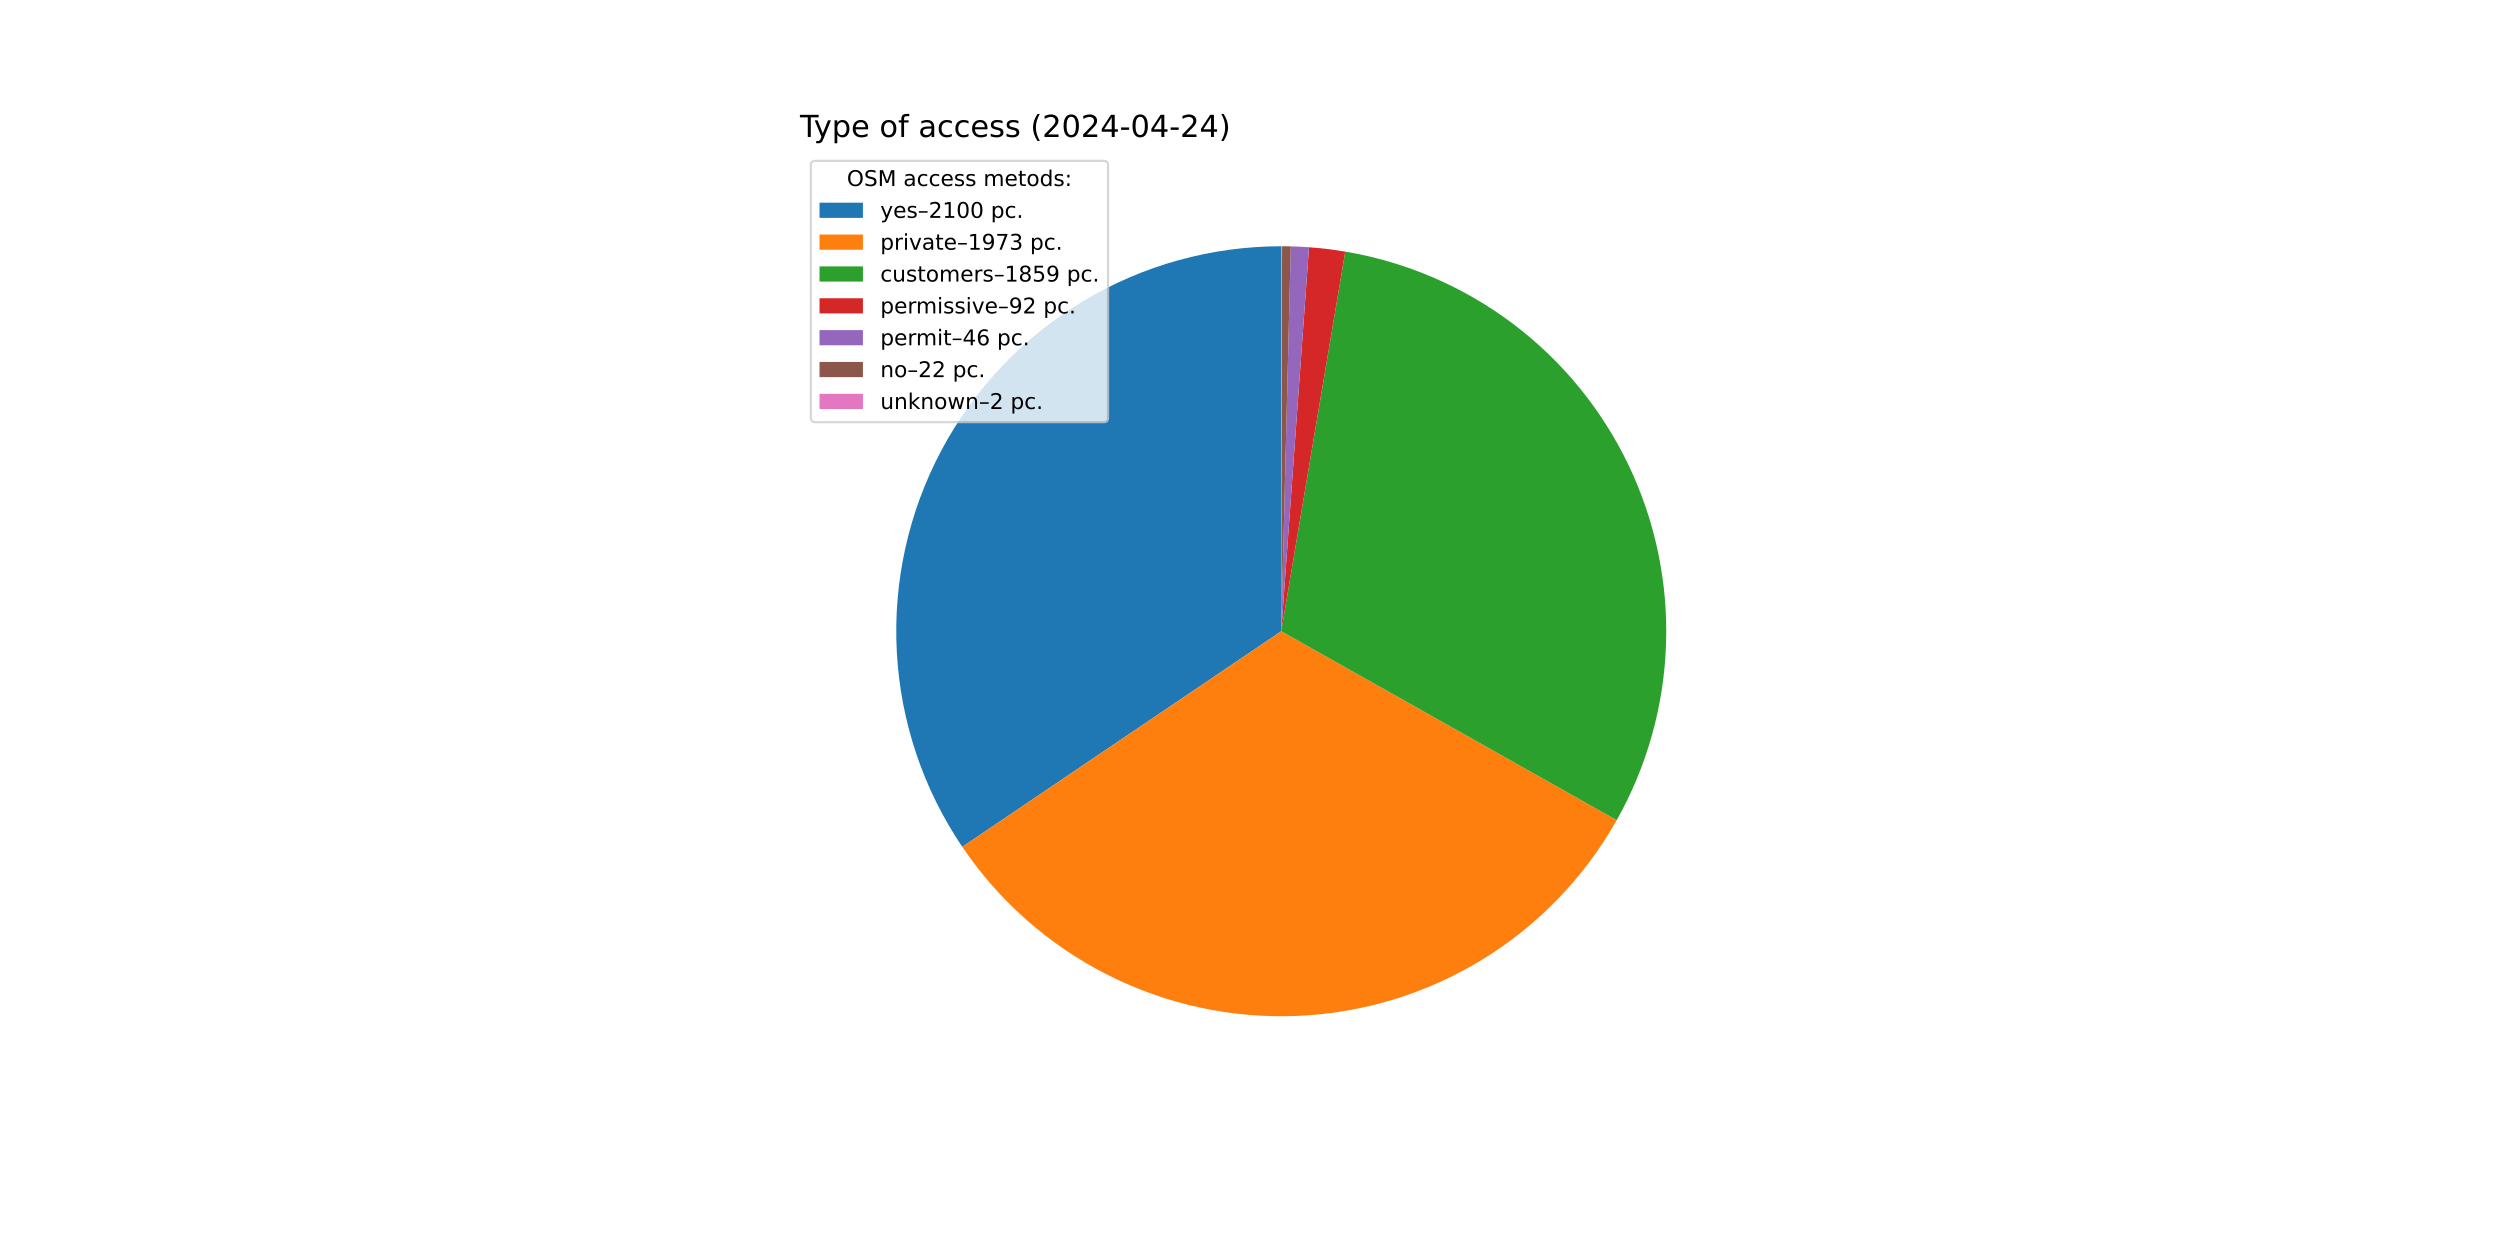
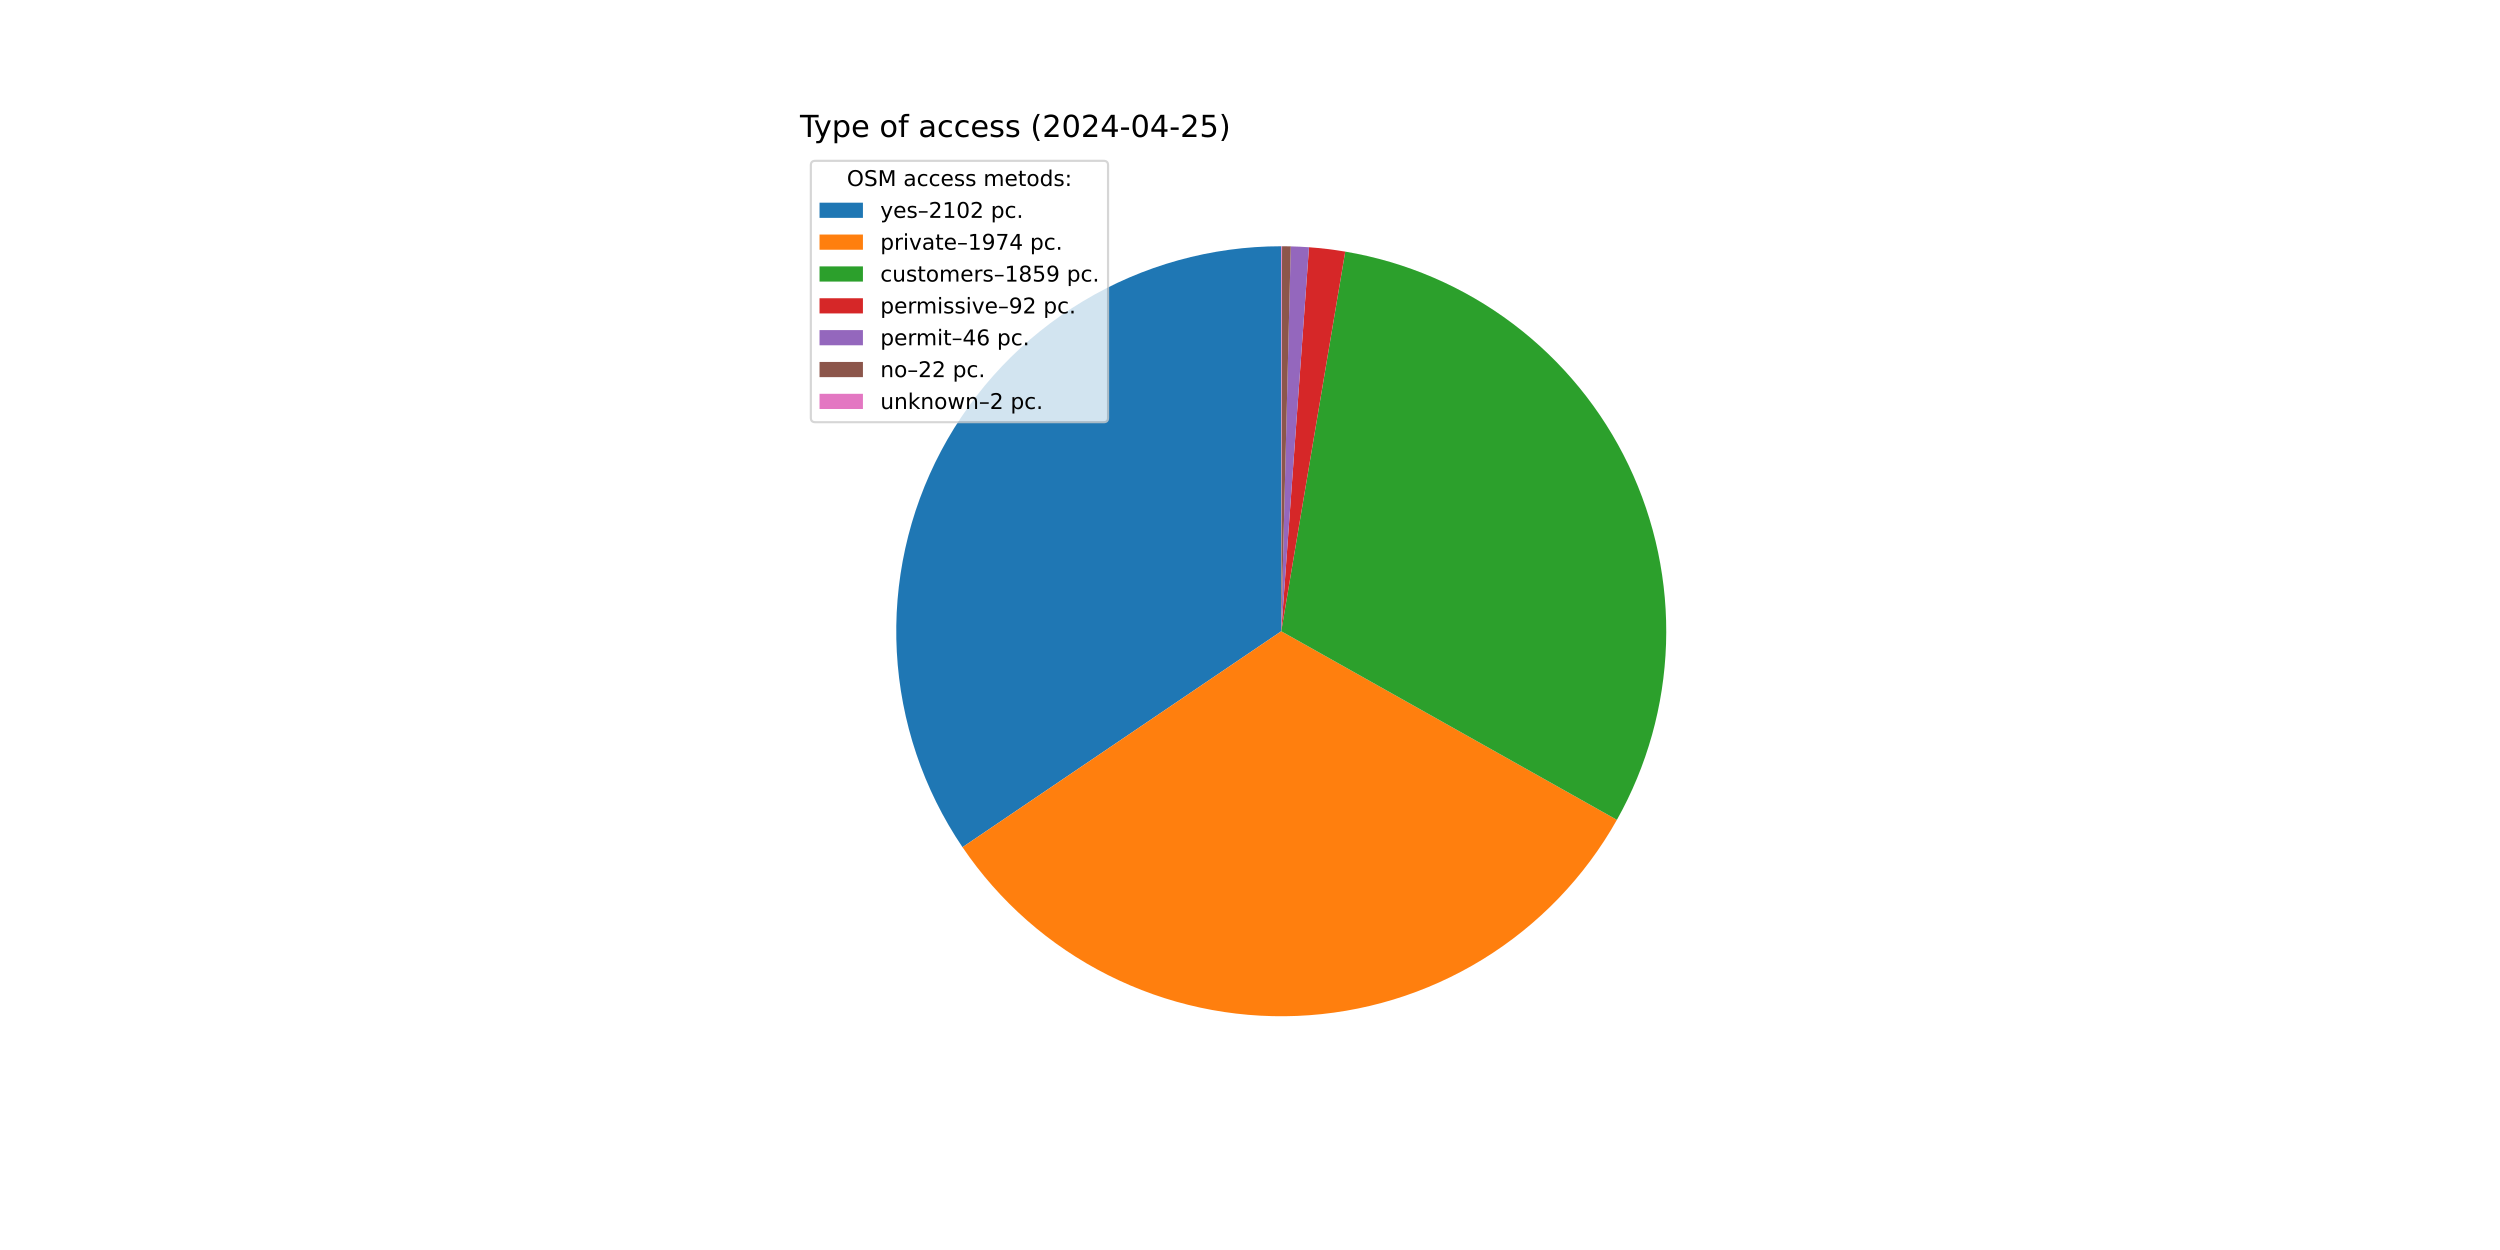
<svg xmlns="http://www.w3.org/2000/svg" xmlns:xlink="http://www.w3.org/1999/xlink" width="1152pt" height="576pt" viewBox="0 0 1152 576" version="1.1">
  <defs>
    <style type="text/css">*{stroke-linejoin: round; stroke-linecap: butt}</style>
  </defs>
  <g id="figure_1">
    <g id="patch_1">
      <path d="M 0 576  L 1152 576  L 1152 0  L 0 0  z " style="fill: #ffffff" />
    </g>
    <g id="axes_1">
      <g id="patch_2">
-         <path d="M 590.4 113.472  C 558.196 113.472 526.591 122.241 498.991 138.834  C 471.39 155.427 448.822 179.227 433.717 207.669  C 418.612 236.111 411.533 268.137 413.242 300.296  C 414.951 332.455 425.385 363.549 443.42 390.23  L 590.4 290.88  z " style="fill: #1f77b4" />
+         <path d="M 590.4 113.472  C 558.181 113.472 526.562 122.249 498.953 138.857  C 471.344 155.465 448.773 179.284 433.676 207.747  C 418.578 236.21 411.515 268.255 413.249 300.428  C 414.983 332.601 425.449 363.701 443.519 390.376  L 590.4 290.88  z " style="fill: #1f77b4" />
      </g>
      <g id="patch_3">
-         <path d="M 443.42 390.23  C 460.352 415.28 483.41 435.59 510.397 449.225  C 537.383 462.86 567.413 469.372 597.623 468.141  C 627.834 466.91 657.234 457.976 683.021 442.191  C 708.809 426.405 730.138 404.286 744.976 377.942  L 590.4 290.88  z " style="fill: #ff7f0e" />
+         <path d="M 443.519 390.376  C 460.476 415.41 483.555 435.697 510.556 449.305  C 537.556 462.913 567.593 469.395 597.802 468.134  C 628.012 466.872 657.403 457.908 683.175 442.096  C 708.947 426.284 730.254 404.143 745.065 377.784  L 590.4 290.88  z " style="fill: #ff7f0e" />
      </g>
      <g id="patch_4">
-         <path d="M 744.976 377.942  C 758.948 353.135 766.746 325.325 767.707 296.869  C 768.668 268.414 762.765 240.141 750.499 214.447  C 738.233 188.754 719.959 166.387 697.228 149.242  C 674.498 132.098 647.97 120.674 619.895 115.941  L 590.4 290.88  z " style="fill: #2ca02c" />
+         <path d="M 745.065 377.784  C 759.005 352.974 766.773 325.171 767.712 296.729  C 768.65 268.287 762.731 240.033 750.457 214.359  C 738.182 188.685 719.908 166.337 697.183 149.208  C 674.458 132.079 647.942 120.667 619.88 115.939  L 590.4 290.88  z " style="fill: #2ca02c" />
      </g>
      <g id="patch_5">
-         <path d="M 619.895 115.941  C 617.129 115.475 614.352 115.074 611.568 114.739  C 608.783 114.405 605.991 114.136 603.193 113.934  L 590.4 290.88  z " style="fill: #d62728" />
+         <path d="M 619.88 115.939  C 617.116 115.473 614.341 115.072 611.557 114.738  C 608.774 114.404 605.983 114.135 603.187 113.933  L 590.4 290.88  z " style="fill: #d62728" />
      </g>
      <g id="patch_6">
-         <path d="M 603.193 113.934  C 601.794 113.833 600.394 113.748 598.994 113.68  C 597.593 113.612 596.191 113.561 594.79 113.526  L 590.4 290.88  z " style="fill: #9467bd" />
+         <path d="M 603.187 113.933  C 601.789 113.832 600.389 113.748 598.989 113.68  C 597.589 113.612 596.189 113.561 594.787 113.526  L 590.4 290.88  z " style="fill: #9467bd" />
      </g>
      <g id="patch_7">
-         <path d="M 594.79 113.526  C 594.119 113.51 593.448 113.497 592.778 113.488  C 592.107 113.479 591.437 113.474 590.766 113.472  L 590.4 290.88  z " style="fill: #8c564b" />
+         <path d="M 594.787 113.526  C 594.117 113.51 593.447 113.497 592.777 113.488  C 592.106 113.479 591.436 113.474 590.766 113.472  L 590.4 290.88  z " style="fill: #8c564b" />
      </g>
      <g id="patch_8">
        <path d="M 590.766 113.472  C 590.705 113.472 590.644 113.472 590.583 113.472  C 590.522 113.472 590.461 113.472 590.4 113.472  L 590.4 290.88  z " style="fill: #e377c2" />
      </g>
      <g id="matplotlib.axis_1" />
      <g id="matplotlib.axis_2" />
      <g id="text_1">
        <g transform="translate(368.64 63.12) scale(0.14 -0.14)">
          <defs>
            <path id="DejaVuSans-54" d="M -19 4666  L 3928 4666  L 3928 4134  L 2272 4134  L 2272 0  L 1638 0  L 1638 4134  L -19 4134  L -19 4666  z " transform="scale(0.015625)" />
            <path id="DejaVuSans-79" d="M 2059 -325  Q 1816 -950 1584 -1140  Q 1353 -1331 966 -1331  L 506 -1331  L 506 -850  L 844 -850  Q 1081 -850 1212 -737  Q 1344 -625 1503 -206  L 1606 56  L 191 3500  L 800 3500  L 1894 763  L 2988 3500  L 3597 3500  L 2059 -325  z " transform="scale(0.015625)" />
            <path id="DejaVuSans-70" d="M 1159 525  L 1159 -1331  L 581 -1331  L 581 3500  L 1159 3500  L 1159 2969  Q 1341 3281 1617 3432  Q 1894 3584 2278 3584  Q 2916 3584 3314 3078  Q 3713 2572 3713 1747  Q 3713 922 3314 415  Q 2916 -91 2278 -91  Q 1894 -91 1617 61  Q 1341 213 1159 525  z M 3116 1747  Q 3116 2381 2855 2742  Q 2594 3103 2138 3103  Q 1681 3103 1420 2742  Q 1159 2381 1159 1747  Q 1159 1113 1420 752  Q 1681 391 2138 391  Q 2594 391 2855 752  Q 3116 1113 3116 1747  z " transform="scale(0.015625)" />
            <path id="DejaVuSans-65" d="M 3597 1894  L 3597 1613  L 953 1613  Q 991 1019 1311 708  Q 1631 397 2203 397  Q 2534 397 2845 478  Q 3156 559 3463 722  L 3463 178  Q 3153 47 2828 -22  Q 2503 -91 2169 -91  Q 1331 -91 842 396  Q 353 884 353 1716  Q 353 2575 817 3079  Q 1281 3584 2069 3584  Q 2775 3584 3186 3129  Q 3597 2675 3597 1894  z M 3022 2063  Q 3016 2534 2758 2815  Q 2500 3097 2075 3097  Q 1594 3097 1305 2825  Q 1016 2553 972 2059  L 3022 2063  z " transform="scale(0.015625)" />
            <path id="DejaVuSans-20" transform="scale(0.015625)" />
            <path id="DejaVuSans-6f" d="M 1959 3097  Q 1497 3097 1228 2736  Q 959 2375 959 1747  Q 959 1119 1226 758  Q 1494 397 1959 397  Q 2419 397 2687 759  Q 2956 1122 2956 1747  Q 2956 2369 2687 2733  Q 2419 3097 1959 3097  z M 1959 3584  Q 2709 3584 3137 3096  Q 3566 2609 3566 1747  Q 3566 888 3137 398  Q 2709 -91 1959 -91  Q 1206 -91 779 398  Q 353 888 353 1747  Q 353 2609 779 3096  Q 1206 3584 1959 3584  z " transform="scale(0.015625)" />
            <path id="DejaVuSans-66" d="M 2375 4863  L 2375 4384  L 1825 4384  Q 1516 4384 1395 4259  Q 1275 4134 1275 3809  L 1275 3500  L 2222 3500  L 2222 3053  L 1275 3053  L 1275 0  L 697 0  L 697 3053  L 147 3053  L 147 3500  L 697 3500  L 697 3744  Q 697 4328 969 4595  Q 1241 4863 1831 4863  L 2375 4863  z " transform="scale(0.015625)" />
            <path id="DejaVuSans-61" d="M 2194 1759  Q 1497 1759 1228 1600  Q 959 1441 959 1056  Q 959 750 1161 570  Q 1363 391 1709 391  Q 2188 391 2477 730  Q 2766 1069 2766 1631  L 2766 1759  L 2194 1759  z M 3341 1997  L 3341 0  L 2766 0  L 2766 531  Q 2569 213 2275 61  Q 1981 -91 1556 -91  Q 1019 -91 701 211  Q 384 513 384 1019  Q 384 1609 779 1909  Q 1175 2209 1959 2209  L 2766 2209  L 2766 2266  Q 2766 2663 2505 2880  Q 2244 3097 1772 3097  Q 1472 3097 1187 3025  Q 903 2953 641 2809  L 641 3341  Q 956 3463 1253 3523  Q 1550 3584 1831 3584  Q 2591 3584 2966 3190  Q 3341 2797 3341 1997  z " transform="scale(0.015625)" />
            <path id="DejaVuSans-63" d="M 3122 3366  L 3122 2828  Q 2878 2963 2633 3030  Q 2388 3097 2138 3097  Q 1578 3097 1268 2742  Q 959 2388 959 1747  Q 959 1106 1268 751  Q 1578 397 2138 397  Q 2388 397 2633 464  Q 2878 531 3122 666  L 3122 134  Q 2881 22 2623 -34  Q 2366 -91 2075 -91  Q 1284 -91 818 406  Q 353 903 353 1747  Q 353 2603 823 3093  Q 1294 3584 2113 3584  Q 2378 3584 2631 3529  Q 2884 3475 3122 3366  z " transform="scale(0.015625)" />
            <path id="DejaVuSans-73" d="M 2834 3397  L 2834 2853  Q 2591 2978 2328 3040  Q 2066 3103 1784 3103  Q 1356 3103 1142 2972  Q 928 2841 928 2578  Q 928 2378 1081 2264  Q 1234 2150 1697 2047  L 1894 2003  Q 2506 1872 2764 1633  Q 3022 1394 3022 966  Q 3022 478 2636 193  Q 2250 -91 1575 -91  Q 1294 -91 989 -36  Q 684 19 347 128  L 347 722  Q 666 556 975 473  Q 1284 391 1588 391  Q 1994 391 2212 530  Q 2431 669 2431 922  Q 2431 1156 2273 1281  Q 2116 1406 1581 1522  L 1381 1569  Q 847 1681 609 1914  Q 372 2147 372 2553  Q 372 3047 722 3315  Q 1072 3584 1716 3584  Q 2034 3584 2315 3537  Q 2597 3491 2834 3397  z " transform="scale(0.015625)" />
            <path id="DejaVuSans-28" d="M 1984 4856  Q 1566 4138 1362 3434  Q 1159 2731 1159 2009  Q 1159 1288 1364 580  Q 1569 -128 1984 -844  L 1484 -844  Q 1016 -109 783 600  Q 550 1309 550 2009  Q 550 2706 781 3412  Q 1013 4119 1484 4856  L 1984 4856  z " transform="scale(0.015625)" />
            <path id="DejaVuSans-32" d="M 1228 531  L 3431 531  L 3431 0  L 469 0  L 469 531  Q 828 903 1448 1529  Q 2069 2156 2228 2338  Q 2531 2678 2651 2914  Q 2772 3150 2772 3378  Q 2772 3750 2511 3984  Q 2250 4219 1831 4219  Q 1534 4219 1204 4116  Q 875 4013 500 3803  L 500 4441  Q 881 4594 1212 4672  Q 1544 4750 1819 4750  Q 2544 4750 2975 4387  Q 3406 4025 3406 3419  Q 3406 3131 3298 2873  Q 3191 2616 2906 2266  Q 2828 2175 2409 1742  Q 1991 1309 1228 531  z " transform="scale(0.015625)" />
            <path id="DejaVuSans-30" d="M 2034 4250  Q 1547 4250 1301 3770  Q 1056 3291 1056 2328  Q 1056 1369 1301 889  Q 1547 409 2034 409  Q 2525 409 2770 889  Q 3016 1369 3016 2328  Q 3016 3291 2770 3770  Q 2525 4250 2034 4250  z M 2034 4750  Q 2819 4750 3233 4129  Q 3647 3509 3647 2328  Q 3647 1150 3233 529  Q 2819 -91 2034 -91  Q 1250 -91 836 529  Q 422 1150 422 2328  Q 422 3509 836 4129  Q 1250 4750 2034 4750  z " transform="scale(0.015625)" />
            <path id="DejaVuSans-34" d="M 2419 4116  L 825 1625  L 2419 1625  L 2419 4116  z M 2253 4666  L 3047 4666  L 3047 1625  L 3713 1625  L 3713 1100  L 3047 1100  L 3047 0  L 2419 0  L 2419 1100  L 313 1100  L 313 1709  L 2253 4666  z " transform="scale(0.015625)" />
            <path id="DejaVuSans-2d" d="M 313 2009  L 1997 2009  L 1997 1497  L 313 1497  L 313 2009  z " transform="scale(0.015625)" />
+             <path id="DejaVuSans-35" d="M 691 4666  L 3169 4666  L 3169 4134  L 1269 4134  L 1269 2991  Q 1406 3038 1543 3061  Q 1681 3084 1819 3084  Q 2600 3084 3056 2656  Q 3513 2228 3513 1497  Q 3513 744 3044 326  Q 2575 -91 1722 -91  Q 1428 -91 1123 -41  Q 819 9 494 109  L 494 744  Q 775 591 1075 516  Q 1375 441 1709 441  Q 2250 441 2565 725  Q 2881 1009 2881 1497  Q 2881 1984 2565 2268  Q 2250 2553 1709 2553  Q 1456 2553 1204 2497  Q 953 2441 691 2322  L 691 4666  z " transform="scale(0.015625)" />
            <path id="DejaVuSans-29" d="M 513 4856  L 1013 4856  Q 1481 4119 1714 3412  Q 1947 2706 1947 2009  Q 1947 1309 1714 600  Q 1481 -109 1013 -844  L 513 -844  Q 928 -128 1133 580  Q 1338 1288 1338 2009  Q 1338 2731 1133 3434  Q 928 4138 513 4856  z " transform="scale(0.015625)" />
          </defs>
          <use xlink:href="#DejaVuSans-54" />
          <use xlink:href="#DejaVuSans-79" x="45.459" />
          <use xlink:href="#DejaVuSans-70" x="104.639" />
          <use xlink:href="#DejaVuSans-65" x="168.115" />
          <use xlink:href="#DejaVuSans-20" x="229.639" />
          <use xlink:href="#DejaVuSans-6f" x="261.426" />
          <use xlink:href="#DejaVuSans-66" x="322.607" />
          <use xlink:href="#DejaVuSans-20" x="357.812" />
          <use xlink:href="#DejaVuSans-61" x="389.6" />
          <use xlink:href="#DejaVuSans-63" x="450.879" />
          <use xlink:href="#DejaVuSans-63" x="505.859" />
          <use xlink:href="#DejaVuSans-65" x="560.84" />
          <use xlink:href="#DejaVuSans-73" x="622.363" />
          <use xlink:href="#DejaVuSans-73" x="674.463" />
          <use xlink:href="#DejaVuSans-20" x="726.562" />
          <use xlink:href="#DejaVuSans-28" x="758.35" />
          <use xlink:href="#DejaVuSans-32" x="797.363" />
          <use xlink:href="#DejaVuSans-30" x="860.986" />
          <use xlink:href="#DejaVuSans-32" x="924.609" />
          <use xlink:href="#DejaVuSans-34" x="988.232" />
          <use xlink:href="#DejaVuSans-2d" x="1051.855" />
          <use xlink:href="#DejaVuSans-30" x="1087.939" />
          <use xlink:href="#DejaVuSans-34" x="1151.562" />
          <use xlink:href="#DejaVuSans-2d" x="1215.186" />
          <use xlink:href="#DejaVuSans-32" x="1251.27" />
-           <use xlink:href="#DejaVuSans-34" x="1314.893" />
+           <use xlink:href="#DejaVuSans-35" x="1314.893" />
          <use xlink:href="#DejaVuSans-29" x="1378.516" />
        </g>
      </g>
      <g id="legend_1">
        <g id="patch_9">
          <path d="M 375.64 194.545  L 508.592 194.545  Q 510.592 194.545 510.592 192.545  L 510.592 76.12  Q 510.592 74.12 508.592 74.12  L 375.64 74.12  Q 373.64 74.12 373.64 76.12  L 373.64 192.545  Q 373.64 194.545 375.64 194.545  z " style="fill: #ffffff; opacity: 0.8; stroke: #cccccc; stroke-linejoin: miter" />
        </g>
        <g id="text_2">
          <g transform="translate(390.2353 85.71844) scale(0.1 -0.1)">
            <defs>
              <path id="DejaVuSans-4f" d="M 2522 4238  Q 1834 4238 1429 3725  Q 1025 3213 1025 2328  Q 1025 1447 1429 934  Q 1834 422 2522 422  Q 3209 422 3611 934  Q 4013 1447 4013 2328  Q 4013 3213 3611 3725  Q 3209 4238 2522 4238  z M 2522 4750  Q 3503 4750 4090 4092  Q 4678 3434 4678 2328  Q 4678 1225 4090 567  Q 3503 -91 2522 -91  Q 1538 -91 948 565  Q 359 1222 359 2328  Q 359 3434 948 4092  Q 1538 4750 2522 4750  z " transform="scale(0.015625)" />
              <path id="DejaVuSans-53" d="M 3425 4513  L 3425 3897  Q 3066 4069 2747 4153  Q 2428 4238 2131 4238  Q 1616 4238 1336 4038  Q 1056 3838 1056 3469  Q 1056 3159 1242 3001  Q 1428 2844 1947 2747  L 2328 2669  Q 3034 2534 3370 2195  Q 3706 1856 3706 1288  Q 3706 609 3251 259  Q 2797 -91 1919 -91  Q 1588 -91 1214 -16  Q 841 59 441 206  L 441 856  Q 825 641 1194 531  Q 1563 422 1919 422  Q 2459 422 2753 634  Q 3047 847 3047 1241  Q 3047 1584 2836 1778  Q 2625 1972 2144 2069  L 1759 2144  Q 1053 2284 737 2584  Q 422 2884 422 3419  Q 422 4038 858 4394  Q 1294 4750 2059 4750  Q 2388 4750 2728 4690  Q 3069 4631 3425 4513  z " transform="scale(0.015625)" />
              <path id="DejaVuSans-4d" d="M 628 4666  L 1569 4666  L 2759 1491  L 3956 4666  L 4897 4666  L 4897 0  L 4281 0  L 4281 4097  L 3078 897  L 2444 897  L 1241 4097  L 1241 0  L 628 0  L 628 4666  z " transform="scale(0.015625)" />
              <path id="DejaVuSans-6d" d="M 3328 2828  Q 3544 3216 3844 3400  Q 4144 3584 4550 3584  Q 5097 3584 5394 3201  Q 5691 2819 5691 2113  L 5691 0  L 5113 0  L 5113 2094  Q 5113 2597 4934 2840  Q 4756 3084 4391 3084  Q 3944 3084 3684 2787  Q 3425 2491 3425 1978  L 3425 0  L 2847 0  L 2847 2094  Q 2847 2600 2669 2842  Q 2491 3084 2119 3084  Q 1678 3084 1418 2786  Q 1159 2488 1159 1978  L 1159 0  L 581 0  L 581 3500  L 1159 3500  L 1159 2956  Q 1356 3278 1631 3431  Q 1906 3584 2284 3584  Q 2666 3584 2933 3390  Q 3200 3197 3328 2828  z " transform="scale(0.015625)" />
              <path id="DejaVuSans-74" d="M 1172 4494  L 1172 3500  L 2356 3500  L 2356 3053  L 1172 3053  L 1172 1153  Q 1172 725 1289 603  Q 1406 481 1766 481  L 2356 481  L 2356 0  L 1766 0  Q 1100 0 847 248  Q 594 497 594 1153  L 594 3053  L 172 3053  L 172 3500  L 594 3500  L 594 4494  L 1172 4494  z " transform="scale(0.015625)" />
              <path id="DejaVuSans-64" d="M 2906 2969  L 2906 4863  L 3481 4863  L 3481 0  L 2906 0  L 2906 525  Q 2725 213 2448 61  Q 2172 -91 1784 -91  Q 1150 -91 751 415  Q 353 922 353 1747  Q 353 2572 751 3078  Q 1150 3584 1784 3584  Q 2172 3584 2448 3432  Q 2725 3281 2906 2969  z M 947 1747  Q 947 1113 1208 752  Q 1469 391 1925 391  Q 2381 391 2643 752  Q 2906 1113 2906 1747  Q 2906 2381 2643 2742  Q 2381 3103 1925 3103  Q 1469 3103 1208 2742  Q 947 2381 947 1747  z " transform="scale(0.015625)" />
              <path id="DejaVuSans-3a" d="M 750 794  L 1409 794  L 1409 0  L 750 0  L 750 794  z M 750 3309  L 1409 3309  L 1409 2516  L 750 2516  L 750 3309  z " transform="scale(0.015625)" />
            </defs>
            <use xlink:href="#DejaVuSans-4f" />
            <use xlink:href="#DejaVuSans-53" x="78.711" />
            <use xlink:href="#DejaVuSans-4d" x="142.188" />
            <use xlink:href="#DejaVuSans-20" x="228.467" />
            <use xlink:href="#DejaVuSans-61" x="260.254" />
            <use xlink:href="#DejaVuSans-63" x="321.533" />
            <use xlink:href="#DejaVuSans-63" x="376.514" />
            <use xlink:href="#DejaVuSans-65" x="431.494" />
            <use xlink:href="#DejaVuSans-73" x="493.018" />
            <use xlink:href="#DejaVuSans-73" x="545.117" />
            <use xlink:href="#DejaVuSans-20" x="597.217" />
            <use xlink:href="#DejaVuSans-6d" x="629.004" />
            <use xlink:href="#DejaVuSans-65" x="726.416" />
            <use xlink:href="#DejaVuSans-74" x="787.939" />
            <use xlink:href="#DejaVuSans-6f" x="827.148" />
            <use xlink:href="#DejaVuSans-64" x="888.33" />
            <use xlink:href="#DejaVuSans-73" x="951.807" />
            <use xlink:href="#DejaVuSans-3a" x="1003.906" />
          </g>
        </g>
        <g id="patch_10">
          <path d="M 377.64 100.397  L 397.64 100.397  L 397.64 93.397  L 377.64 93.397  z " style="fill: #1f77b4" />
        </g>
        <g id="text_3">
          <g transform="translate(405.64 100.3966) scale(0.1 -0.1)">
            <defs>
              <path id="DejaVuSans-2013" d="M 313 1978  L 2888 1978  L 2888 1528  L 313 1528  L 313 1978  z " transform="scale(0.015625)" />
              <path id="DejaVuSans-31" d="M 794 531  L 1825 531  L 1825 4091  L 703 3866  L 703 4441  L 1819 4666  L 2450 4666  L 2450 531  L 3481 531  L 3481 0  L 794 0  L 794 531  z " transform="scale(0.015625)" />
              <path id="DejaVuSans-2e" d="M 684 794  L 1344 794  L 1344 0  L 684 0  L 684 794  z " transform="scale(0.015625)" />
            </defs>
            <use xlink:href="#DejaVuSans-79" />
            <use xlink:href="#DejaVuSans-65" x="59.18" />
            <use xlink:href="#DejaVuSans-73" x="120.703" />
            <use xlink:href="#DejaVuSans-2013" x="172.803" />
            <use xlink:href="#DejaVuSans-32" x="222.803" />
            <use xlink:href="#DejaVuSans-31" x="286.426" />
            <use xlink:href="#DejaVuSans-30" x="350.049" />
-             <use xlink:href="#DejaVuSans-30" x="413.672" />
+             <use xlink:href="#DejaVuSans-32" x="413.672" />
            <use xlink:href="#DejaVuSans-20" x="477.295" />
            <use xlink:href="#DejaVuSans-70" x="509.082" />
            <use xlink:href="#DejaVuSans-63" x="572.559" />
            <use xlink:href="#DejaVuSans-2e" x="627.539" />
          </g>
        </g>
        <g id="patch_11">
          <path d="M 377.64 115.075  L 397.64 115.075  L 397.64 108.075  L 377.64 108.075  z " style="fill: #ff7f0e" />
        </g>
        <g id="text_4">
          <g transform="translate(405.64 115.0747) scale(0.1 -0.1)">
            <defs>
              <path id="DejaVuSans-72" d="M 2631 2963  Q 2534 3019 2420 3045  Q 2306 3072 2169 3072  Q 1681 3072 1420 2755  Q 1159 2438 1159 1844  L 1159 0  L 581 0  L 581 3500  L 1159 3500  L 1159 2956  Q 1341 3275 1631 3429  Q 1922 3584 2338 3584  Q 2397 3584 2469 3576  Q 2541 3569 2628 3553  L 2631 2963  z " transform="scale(0.015625)" />
              <path id="DejaVuSans-69" d="M 603 3500  L 1178 3500  L 1178 0  L 603 0  L 603 3500  z M 603 4863  L 1178 4863  L 1178 4134  L 603 4134  L 603 4863  z " transform="scale(0.015625)" />
              <path id="DejaVuSans-76" d="M 191 3500  L 800 3500  L 1894 563  L 2988 3500  L 3597 3500  L 2284 0  L 1503 0  L 191 3500  z " transform="scale(0.015625)" />
              <path id="DejaVuSans-39" d="M 703 97  L 703 672  Q 941 559 1184 500  Q 1428 441 1663 441  Q 2288 441 2617 861  Q 2947 1281 2994 2138  Q 2813 1869 2534 1725  Q 2256 1581 1919 1581  Q 1219 1581 811 2004  Q 403 2428 403 3163  Q 403 3881 828 4315  Q 1253 4750 1959 4750  Q 2769 4750 3195 4129  Q 3622 3509 3622 2328  Q 3622 1225 3098 567  Q 2575 -91 1691 -91  Q 1453 -91 1209 -44  Q 966 3 703 97  z M 1959 2075  Q 2384 2075 2632 2365  Q 2881 2656 2881 3163  Q 2881 3666 2632 3958  Q 2384 4250 1959 4250  Q 1534 4250 1286 3958  Q 1038 3666 1038 3163  Q 1038 2656 1286 2365  Q 1534 2075 1959 2075  z " transform="scale(0.015625)" />
              <path id="DejaVuSans-37" d="M 525 4666  L 3525 4666  L 3525 4397  L 1831 0  L 1172 0  L 2766 4134  L 525 4134  L 525 4666  z " transform="scale(0.015625)" />
-               <path id="DejaVuSans-33" d="M 2597 2516  Q 3050 2419 3304 2112  Q 3559 1806 3559 1356  Q 3559 666 3084 287  Q 2609 -91 1734 -91  Q 1441 -91 1130 -33  Q 819 25 488 141  L 488 750  Q 750 597 1062 519  Q 1375 441 1716 441  Q 2309 441 2620 675  Q 2931 909 2931 1356  Q 2931 1769 2642 2001  Q 2353 2234 1838 2234  L 1294 2234  L 1294 2753  L 1863 2753  Q 2328 2753 2575 2939  Q 2822 3125 2822 3475  Q 2822 3834 2567 4026  Q 2313 4219 1838 4219  Q 1578 4219 1281 4162  Q 984 4106 628 3988  L 628 4550  Q 988 4650 1302 4700  Q 1616 4750 1894 4750  Q 2613 4750 3031 4423  Q 3450 4097 3450 3541  Q 3450 3153 3228 2886  Q 3006 2619 2597 2516  z " transform="scale(0.015625)" />
            </defs>
            <use xlink:href="#DejaVuSans-70" />
            <use xlink:href="#DejaVuSans-72" x="63.477" />
            <use xlink:href="#DejaVuSans-69" x="104.59" />
            <use xlink:href="#DejaVuSans-76" x="132.373" />
            <use xlink:href="#DejaVuSans-61" x="191.553" />
            <use xlink:href="#DejaVuSans-74" x="252.832" />
            <use xlink:href="#DejaVuSans-65" x="292.041" />
            <use xlink:href="#DejaVuSans-2013" x="353.564" />
            <use xlink:href="#DejaVuSans-31" x="403.564" />
            <use xlink:href="#DejaVuSans-39" x="467.188" />
            <use xlink:href="#DejaVuSans-37" x="530.811" />
-             <use xlink:href="#DejaVuSans-33" x="594.434" />
+             <use xlink:href="#DejaVuSans-34" x="594.434" />
            <use xlink:href="#DejaVuSans-20" x="658.057" />
            <use xlink:href="#DejaVuSans-70" x="689.844" />
            <use xlink:href="#DejaVuSans-63" x="753.32" />
            <use xlink:href="#DejaVuSans-2e" x="808.301" />
          </g>
        </g>
        <g id="patch_12">
          <path d="M 377.64 129.753  L 397.64 129.753  L 397.64 122.753  L 377.64 122.753  z " style="fill: #2ca02c" />
        </g>
        <g id="text_5">
          <g transform="translate(405.64 129.7528) scale(0.1 -0.1)">
            <defs>
              <path id="DejaVuSans-75" d="M 544 1381  L 544 3500  L 1119 3500  L 1119 1403  Q 1119 906 1312 657  Q 1506 409 1894 409  Q 2359 409 2629 706  Q 2900 1003 2900 1516  L 2900 3500  L 3475 3500  L 3475 0  L 2900 0  L 2900 538  Q 2691 219 2414 64  Q 2138 -91 1772 -91  Q 1169 -91 856 284  Q 544 659 544 1381  z M 1991 3584  L 1991 3584  z " transform="scale(0.015625)" />
              <path id="DejaVuSans-38" d="M 2034 2216  Q 1584 2216 1326 1975  Q 1069 1734 1069 1313  Q 1069 891 1326 650  Q 1584 409 2034 409  Q 2484 409 2743 651  Q 3003 894 3003 1313  Q 3003 1734 2745 1975  Q 2488 2216 2034 2216  z M 1403 2484  Q 997 2584 770 2862  Q 544 3141 544 3541  Q 544 4100 942 4425  Q 1341 4750 2034 4750  Q 2731 4750 3128 4425  Q 3525 4100 3525 3541  Q 3525 3141 3298 2862  Q 3072 2584 2669 2484  Q 3125 2378 3379 2068  Q 3634 1759 3634 1313  Q 3634 634 3220 271  Q 2806 -91 2034 -91  Q 1263 -91 848 271  Q 434 634 434 1313  Q 434 1759 690 2068  Q 947 2378 1403 2484  z M 1172 3481  Q 1172 3119 1398 2916  Q 1625 2713 2034 2713  Q 2441 2713 2670 2916  Q 2900 3119 2900 3481  Q 2900 3844 2670 4047  Q 2441 4250 2034 4250  Q 1625 4250 1398 4047  Q 1172 3844 1172 3481  z " transform="scale(0.015625)" />
-               <path id="DejaVuSans-35" d="M 691 4666  L 3169 4666  L 3169 4134  L 1269 4134  L 1269 2991  Q 1406 3038 1543 3061  Q 1681 3084 1819 3084  Q 2600 3084 3056 2656  Q 3513 2228 3513 1497  Q 3513 744 3044 326  Q 2575 -91 1722 -91  Q 1428 -91 1123 -41  Q 819 9 494 109  L 494 744  Q 775 591 1075 516  Q 1375 441 1709 441  Q 2250 441 2565 725  Q 2881 1009 2881 1497  Q 2881 1984 2565 2268  Q 2250 2553 1709 2553  Q 1456 2553 1204 2497  Q 953 2441 691 2322  L 691 4666  z " transform="scale(0.015625)" />
            </defs>
            <use xlink:href="#DejaVuSans-63" />
            <use xlink:href="#DejaVuSans-75" x="54.98" />
            <use xlink:href="#DejaVuSans-73" x="118.359" />
            <use xlink:href="#DejaVuSans-74" x="170.459" />
            <use xlink:href="#DejaVuSans-6f" x="209.668" />
            <use xlink:href="#DejaVuSans-6d" x="270.85" />
            <use xlink:href="#DejaVuSans-65" x="368.262" />
            <use xlink:href="#DejaVuSans-72" x="429.785" />
            <use xlink:href="#DejaVuSans-73" x="470.898" />
            <use xlink:href="#DejaVuSans-2013" x="522.998" />
            <use xlink:href="#DejaVuSans-31" x="572.998" />
            <use xlink:href="#DejaVuSans-38" x="636.621" />
            <use xlink:href="#DejaVuSans-35" x="700.244" />
            <use xlink:href="#DejaVuSans-39" x="763.867" />
            <use xlink:href="#DejaVuSans-20" x="827.49" />
            <use xlink:href="#DejaVuSans-70" x="859.277" />
            <use xlink:href="#DejaVuSans-63" x="922.754" />
            <use xlink:href="#DejaVuSans-2e" x="977.734" />
          </g>
        </g>
        <g id="patch_13">
          <path d="M 377.64 144.431  L 397.64 144.431  L 397.64 137.431  L 377.64 137.431  z " style="fill: #d62728" />
        </g>
        <g id="text_6">
          <g transform="translate(405.64 144.4309) scale(0.1 -0.1)">
            <use xlink:href="#DejaVuSans-70" />
            <use xlink:href="#DejaVuSans-65" x="63.477" />
            <use xlink:href="#DejaVuSans-72" x="125" />
            <use xlink:href="#DejaVuSans-6d" x="164.363" />
            <use xlink:href="#DejaVuSans-69" x="261.775" />
            <use xlink:href="#DejaVuSans-73" x="289.559" />
            <use xlink:href="#DejaVuSans-73" x="341.658" />
            <use xlink:href="#DejaVuSans-69" x="393.758" />
            <use xlink:href="#DejaVuSans-76" x="421.541" />
            <use xlink:href="#DejaVuSans-65" x="480.721" />
            <use xlink:href="#DejaVuSans-2013" x="542.244" />
            <use xlink:href="#DejaVuSans-39" x="592.244" />
            <use xlink:href="#DejaVuSans-32" x="655.867" />
            <use xlink:href="#DejaVuSans-20" x="719.49" />
            <use xlink:href="#DejaVuSans-70" x="751.277" />
            <use xlink:href="#DejaVuSans-63" x="814.754" />
            <use xlink:href="#DejaVuSans-2e" x="869.734" />
          </g>
        </g>
        <g id="patch_14">
          <path d="M 377.64 159.109  L 397.64 159.109  L 397.64 152.109  L 377.64 152.109  z " style="fill: #9467bd" />
        </g>
        <g id="text_7">
          <g transform="translate(405.64 159.1091) scale(0.1 -0.1)">
            <defs>
              <path id="DejaVuSans-36" d="M 2113 2584  Q 1688 2584 1439 2293  Q 1191 2003 1191 1497  Q 1191 994 1439 701  Q 1688 409 2113 409  Q 2538 409 2786 701  Q 3034 994 3034 1497  Q 3034 2003 2786 2293  Q 2538 2584 2113 2584  z M 3366 4563  L 3366 3988  Q 3128 4100 2886 4159  Q 2644 4219 2406 4219  Q 1781 4219 1451 3797  Q 1122 3375 1075 2522  Q 1259 2794 1537 2939  Q 1816 3084 2150 3084  Q 2853 3084 3261 2657  Q 3669 2231 3669 1497  Q 3669 778 3244 343  Q 2819 -91 2113 -91  Q 1303 -91 875 529  Q 447 1150 447 2328  Q 447 3434 972 4092  Q 1497 4750 2381 4750  Q 2619 4750 2861 4703  Q 3103 4656 3366 4563  z " transform="scale(0.015625)" />
            </defs>
            <use xlink:href="#DejaVuSans-70" />
            <use xlink:href="#DejaVuSans-65" x="63.477" />
            <use xlink:href="#DejaVuSans-72" x="125" />
            <use xlink:href="#DejaVuSans-6d" x="164.363" />
            <use xlink:href="#DejaVuSans-69" x="261.775" />
            <use xlink:href="#DejaVuSans-74" x="289.559" />
            <use xlink:href="#DejaVuSans-2013" x="328.768" />
            <use xlink:href="#DejaVuSans-34" x="378.768" />
            <use xlink:href="#DejaVuSans-36" x="442.391" />
            <use xlink:href="#DejaVuSans-20" x="506.014" />
            <use xlink:href="#DejaVuSans-70" x="537.801" />
            <use xlink:href="#DejaVuSans-63" x="601.277" />
            <use xlink:href="#DejaVuSans-2e" x="656.258" />
          </g>
        </g>
        <g id="patch_15">
          <path d="M 377.64 173.787  L 397.64 173.787  L 397.64 166.787  L 377.64 166.787  z " style="fill: #8c564b" />
        </g>
        <g id="text_8">
          <g transform="translate(405.64 173.7872) scale(0.1 -0.1)">
            <defs>
              <path id="DejaVuSans-6e" d="M 3513 2113  L 3513 0  L 2938 0  L 2938 2094  Q 2938 2591 2744 2837  Q 2550 3084 2163 3084  Q 1697 3084 1428 2787  Q 1159 2491 1159 1978  L 1159 0  L 581 0  L 581 3500  L 1159 3500  L 1159 2956  Q 1366 3272 1645 3428  Q 1925 3584 2291 3584  Q 2894 3584 3203 3211  Q 3513 2838 3513 2113  z " transform="scale(0.015625)" />
            </defs>
            <use xlink:href="#DejaVuSans-6e" />
            <use xlink:href="#DejaVuSans-6f" x="63.379" />
            <use xlink:href="#DejaVuSans-2013" x="124.561" />
            <use xlink:href="#DejaVuSans-32" x="174.561" />
            <use xlink:href="#DejaVuSans-32" x="238.184" />
            <use xlink:href="#DejaVuSans-20" x="301.807" />
            <use xlink:href="#DejaVuSans-70" x="333.594" />
            <use xlink:href="#DejaVuSans-63" x="397.07" />
            <use xlink:href="#DejaVuSans-2e" x="452.051" />
          </g>
        </g>
        <g id="patch_16">
          <path d="M 377.64 188.465  L 397.64 188.465  L 397.64 181.465  L 377.64 181.465  z " style="fill: #e377c2" />
        </g>
        <g id="text_9">
          <g transform="translate(405.64 188.4653) scale(0.1 -0.1)">
            <defs>
              <path id="DejaVuSans-6b" d="M 581 4863  L 1159 4863  L 1159 1991  L 2875 3500  L 3609 3500  L 1753 1863  L 3688 0  L 2938 0  L 1159 1709  L 1159 0  L 581 0  L 581 4863  z " transform="scale(0.015625)" />
              <path id="DejaVuSans-77" d="M 269 3500  L 844 3500  L 1563 769  L 2278 3500  L 2956 3500  L 3675 769  L 4391 3500  L 4966 3500  L 4050 0  L 3372 0  L 2619 2869  L 1863 0  L 1184 0  L 269 3500  z " transform="scale(0.015625)" />
            </defs>
            <use xlink:href="#DejaVuSans-75" />
            <use xlink:href="#DejaVuSans-6e" x="63.379" />
            <use xlink:href="#DejaVuSans-6b" x="126.758" />
            <use xlink:href="#DejaVuSans-6e" x="184.668" />
            <use xlink:href="#DejaVuSans-6f" x="248.047" />
            <use xlink:href="#DejaVuSans-77" x="309.229" />
            <use xlink:href="#DejaVuSans-6e" x="391.016" />
            <use xlink:href="#DejaVuSans-2013" x="454.395" />
            <use xlink:href="#DejaVuSans-32" x="504.395" />
            <use xlink:href="#DejaVuSans-20" x="568.018" />
            <use xlink:href="#DejaVuSans-70" x="599.805" />
            <use xlink:href="#DejaVuSans-63" x="663.281" />
            <use xlink:href="#DejaVuSans-2e" x="718.262" />
          </g>
        </g>
      </g>
    </g>
  </g>
</svg>
